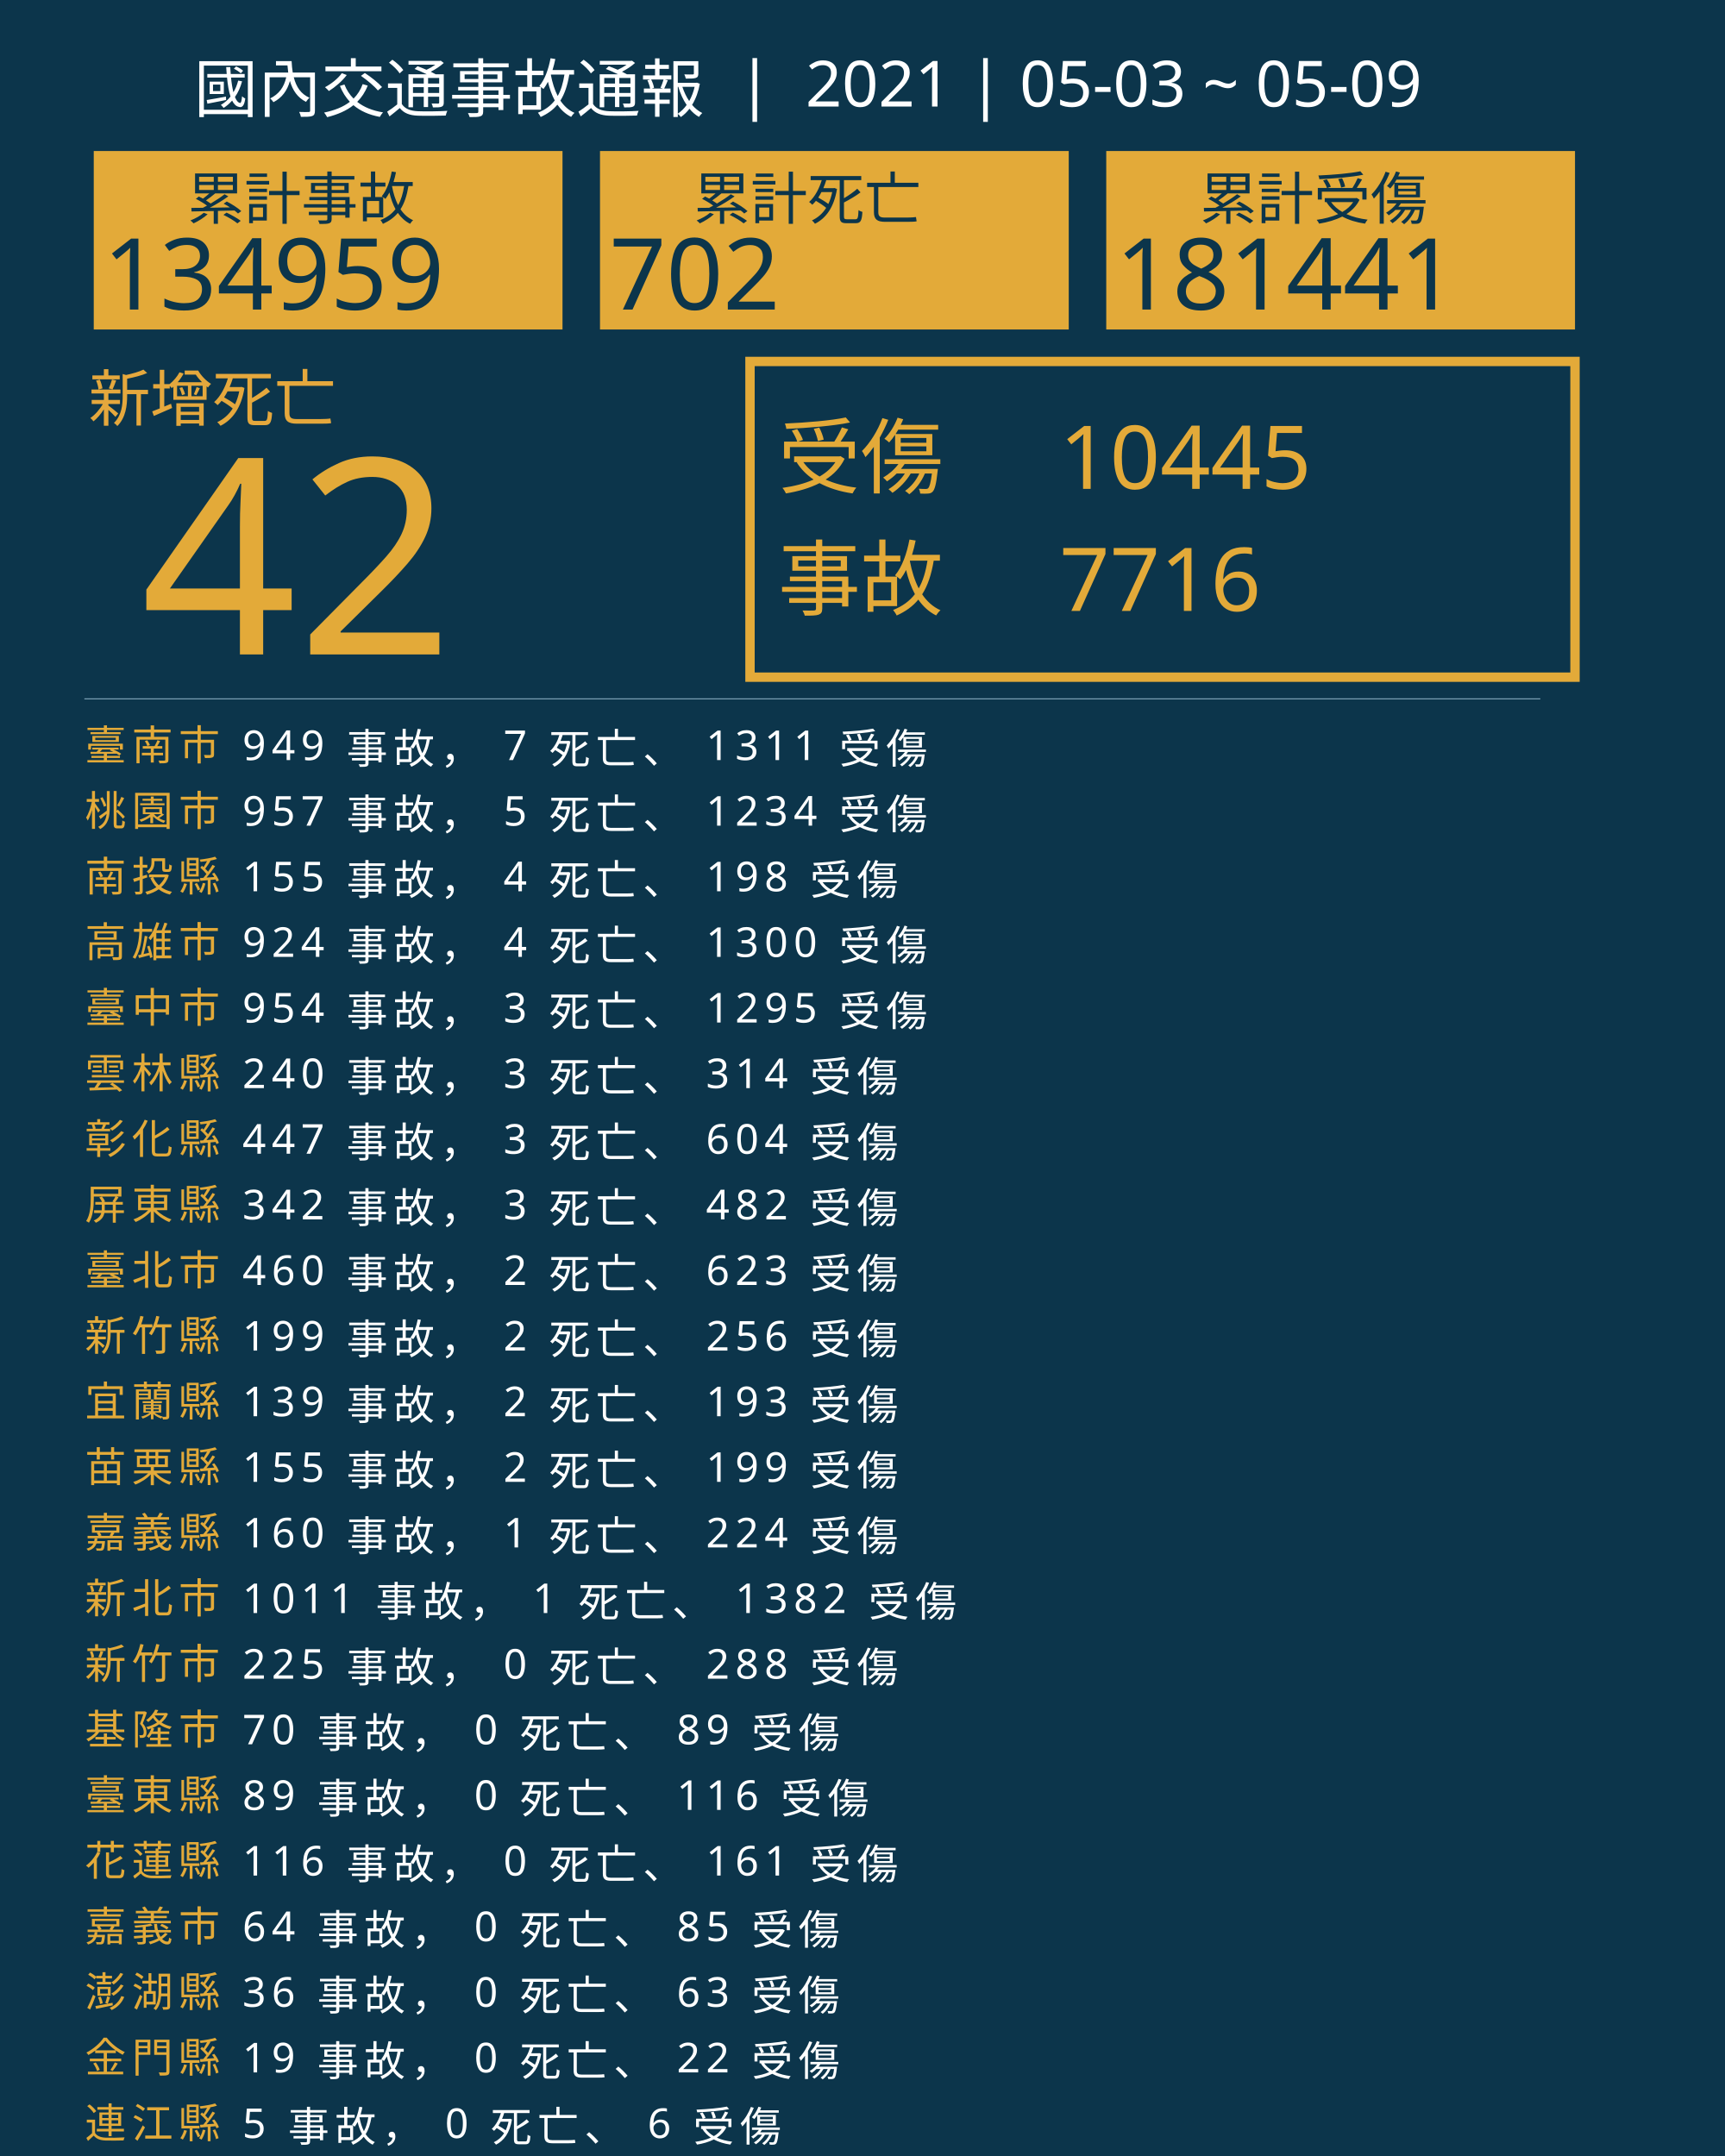
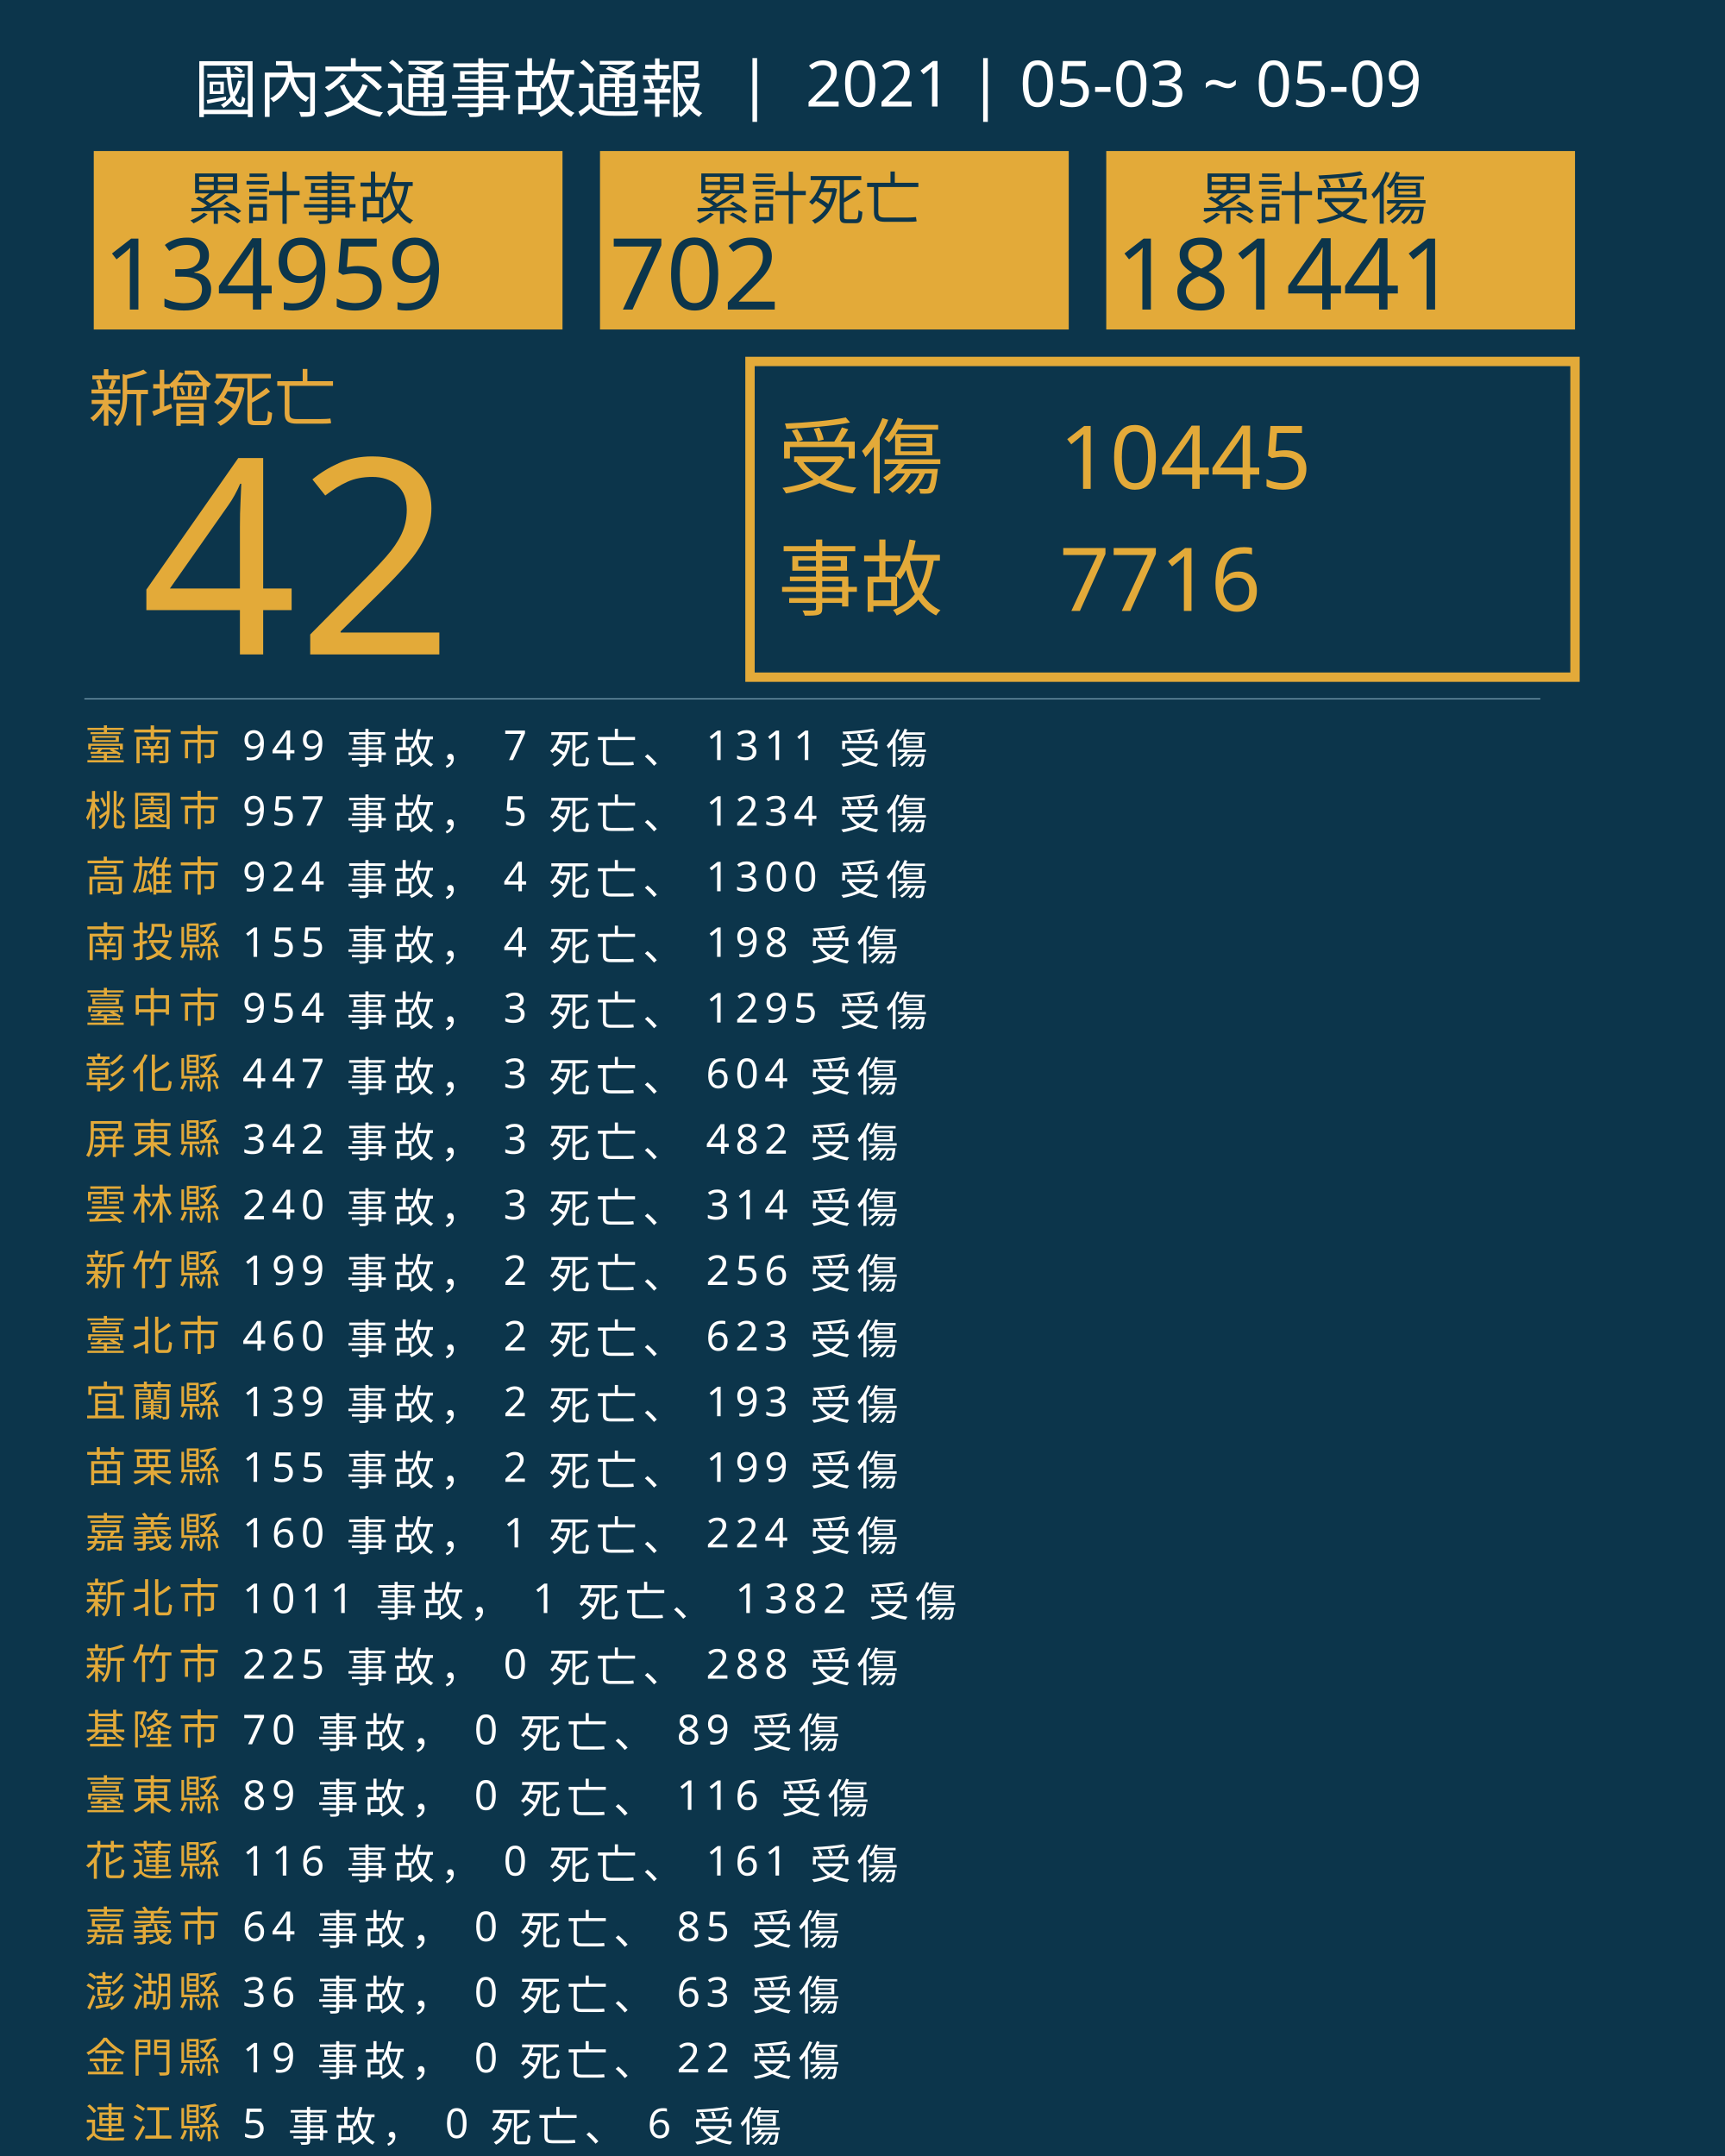
<svg xmlns="http://www.w3.org/2000/svg" version="1.1" id="圖層_1" x="0px" y="0px" viewBox="0 0 1840 2300" style="enable-background:new 0 0 1840 2300;" xml:space="preserve">
  <style type="text/css">
	.st0{fill:#0C354B;}
	.st1{fill:#E5A83D;}
	.st2{font-family:'NotoSansCJKtc-Bold-B5pc-H';}
	.st3{font-size:66px;}
	.st4{fill:#E3AA39;}
	.st5{font-family:'Arial-BoldMT';}
	.st6{font-size:291.776px;}
	.st7{fill:none;stroke:#E3AA39;stroke-miterlimit:10;stroke-width:10;}
	.st8{font-family:'NotoSansCJKtc-Light-B5pc-H';}
	.st9{font-size:88px;}
	.st10{font-family:'NotoSansCJKtc-Medium-B5pc-H';}
	.st11{font-size:94px;}
	.st12{fill:none;stroke:#8AAFC1;stroke-miterlimit:10;}
	.st13{font-size:60.649px;}
	.st14{font-size:106px;}
	.st15{fill:none;}
	.st16{font-size:44px;}
	.st17{letter-spacing:6;}
	.st18{fill:#FFFFFF;}
	.st19{letter-spacing:1;}
	.st20{font-size:68px;}
</style>
  <rect class="st0" width="1840" height="2300" />
  <text transform="matrix(1 0 0 1 94.5001 449.017)" class="st1 st2 st3">新增死亡</text>
  <g>
    <text transform="matrix(1 0 0 1 150 698.1412)" class="st4 st5 st6">42</text>
  </g>
  <g>
    <rect x="800" y="385.6" class="st7" width="880" height="336.8" />
    <g>
      <text transform="matrix(1 0 0 1 830 519.593)" class="st4 st8 st9">受傷</text>
      <text transform="matrix(1 0 0 1 1130 521.5084)" class="st4 st10 st11">10445</text>
      <text transform="matrix(1 0 0 1 1130 651.7274)" class="st4 st10 st11">7716</text>
      <text transform="matrix(1 0 0 1 830 649.4965)" class="st4 st8 st9">事故</text>
    </g>
  </g>
  <line class="st12" x1="90" y1="745.5" x2="1643" y2="745.5" />
  <g>
    <g>
      <rect x="100" y="161.1" class="st4" width="500" height="190.4" />
      <g>
        <text transform="matrix(1 0 0 1 200 233.9079)" class="st0 st10 st13">累計事故</text>
        <g>
          <text transform="matrix(1 0 0 1 110 330.2121)" class="st0 st5 st14">134959</text>
        </g>
      </g>
    </g>
    <g>
      <rect x="640" y="161.1" class="st4" width="500" height="190.4" />
      <g>
        <text transform="matrix(1 0 0 1 740 233.908)" class="st0 st10 st13">累計死亡</text>
        <g>
          <text transform="matrix(1 0 0 1 650 330.2122)" class="st0 st5 st14">702</text>
        </g>
      </g>
    </g>
    <g>
      <rect x="1180" y="161.1" class="st4" width="500" height="190.4" />
      <g>
        <text transform="matrix(1 0 0 1 1280 233.908)" class="st0 st10 st13">累計受傷</text>
        <g>
          <text transform="matrix(1 0 0 1 1190 330.2122)" class="st0 st5 st14">181441</text>
        </g>
      </g>
    </g>
  </g>
  <rect x="90.6" y="772.1" class="st15" width="1141.8" height="314.8" />
  <text transform="matrix(1 0 0 1 90.5591 810.7965)">
    <tspan x="0" y="0" class="st4 st10 st16 st17">臺南市</tspan>
    <tspan x="150.6" y="0" class="st18 st10 st16 st17"> 949 事故， 7 死亡、 1311 受傷</tspan>
    <tspan x="0" y="70" class="st4 st10 st16 st17">桃園市</tspan>
    <tspan x="150.6" y="70" class="st18 st10 st16 st17"> 957 事故， 5 死亡、 1234 受傷</tspan>
-     <tspan x="0" y="140" class="st4 st10 st16 st17">南投縣</tspan>
-     <tspan x="150.6" y="140" class="st18 st10 st16 st17"> 155 事故， 4 死亡、 198 受傷</tspan>
-     <tspan x="0" y="210" class="st4 st10 st16 st17">高雄市</tspan>
-     <tspan x="150.6" y="210" class="st18 st10 st16 st17"> 924 事故， 4 死亡、 1300 受傷</tspan>
+     <tspan x="0" y="140" class="st4 st10 st16 st17">高雄市</tspan>
+     <tspan x="150.6" y="140" class="st18 st10 st16 st17"> 924 事故， 4 死亡、 1300 受傷</tspan>
+     <tspan x="0" y="210" class="st4 st10 st16 st17">南投縣</tspan>
+     <tspan x="150.6" y="210" class="st18 st10 st16 st17"> 155 事故， 4 死亡、 198 受傷</tspan>
    <tspan x="0" y="280" class="st4 st10 st16 st17">臺中市</tspan>
    <tspan x="150.6" y="280" class="st18 st10 st16 st17"> 954 事故， 3 死亡、 1295 受傷</tspan>
-     <tspan x="0" y="350" class="st4 st10 st16 st17">雲林縣</tspan>
-     <tspan x="150.6" y="350" class="st18 st10 st16 st17"> 240 事故， 3 死亡、 314 受傷</tspan>
-     <tspan x="0" y="420" class="st4 st10 st16 st17">彰化縣</tspan>
-     <tspan x="150.6" y="420" class="st18 st10 st16 st17"> 447 事故， 3 死亡、 604 受傷</tspan>
-     <tspan x="0" y="490" class="st4 st10 st16 st17">屏東縣</tspan>
-     <tspan x="150.6" y="490" class="st18 st10 st16 st17"> 342 事故， 3 死亡、 482 受傷</tspan>
-     <tspan x="0" y="560" class="st4 st10 st16 st17">臺北市</tspan>
-     <tspan x="150.6" y="560" class="st18 st10 st16 st17"> 460 事故， 2 死亡、 623 受傷</tspan>
-     <tspan x="0" y="630" class="st4 st10 st16 st17">新竹縣</tspan>
-     <tspan x="150.6" y="630" class="st18 st10 st16 st17"> 199 事故， 2 死亡、 256 受傷</tspan>
+     <tspan x="0" y="350" class="st4 st10 st16 st17">彰化縣</tspan>
+     <tspan x="150.6" y="350" class="st18 st10 st16 st17"> 447 事故， 3 死亡、 604 受傷</tspan>
+     <tspan x="0" y="420" class="st4 st10 st16 st17">屏東縣</tspan>
+     <tspan x="150.6" y="420" class="st18 st10 st16 st17"> 342 事故， 3 死亡、 482 受傷</tspan>
+     <tspan x="0" y="490" class="st4 st10 st16 st17">雲林縣</tspan>
+     <tspan x="150.6" y="490" class="st18 st10 st16 st17"> 240 事故， 3 死亡、 314 受傷</tspan>
+     <tspan x="0" y="560" class="st4 st10 st16 st17">新竹縣</tspan>
+     <tspan x="150.6" y="560" class="st18 st10 st16 st17"> 199 事故， 2 死亡、 256 受傷</tspan>
+     <tspan x="0" y="630" class="st4 st10 st16 st17">臺北市</tspan>
+     <tspan x="150.6" y="630" class="st18 st10 st16 st17"> 460 事故， 2 死亡、 623 受傷</tspan>
    <tspan x="0" y="700" class="st4 st10 st16 st17">宜蘭縣</tspan>
    <tspan x="150.6" y="700" class="st18 st10 st16 st17"> 139 事故， 2 死亡、 193 受傷</tspan>
    <tspan x="0" y="770" class="st4 st10 st16 st17">苗栗縣</tspan>
    <tspan x="150.6" y="770" class="st18 st10 st16 st17"> 155 事故， 2 死亡、 199 受傷</tspan>
    <tspan x="0" y="840" class="st4 st10 st16 st17">嘉義縣</tspan>
    <tspan x="150.6" y="840" class="st18 st10 st16 st17"> 160 事故， 1 死亡、 224 受傷</tspan>
    <tspan x="0" y="910" class="st4 st10 st16 st17">新北市</tspan>
    <tspan x="150.6" y="910" class="st18 st10 st16 st17"> 1011 事故， 1 死亡、 1382 受傷</tspan>
    <tspan x="0" y="980" class="st4 st10 st16 st17">新竹市</tspan>
    <tspan x="150.6" y="980" class="st18 st10 st16 st17"> 225 事故， 0 死亡、 288 受傷</tspan>
    <tspan x="0" y="1050" class="st4 st10 st16 st17">基隆市</tspan>
    <tspan x="150.6" y="1050" class="st18 st10 st16 st17"> 70 事故， 0 死亡、 89 受傷</tspan>
    <tspan x="0" y="1120" class="st4 st10 st16 st17">臺東縣</tspan>
    <tspan x="150.6" y="1120" class="st18 st10 st16 st17"> 89 事故， 0 死亡、 116 受傷</tspan>
    <tspan x="0" y="1190" class="st4 st10 st16 st17">花蓮縣</tspan>
    <tspan x="150.6" y="1190" class="st18 st10 st16 st17"> 116 事故， 0 死亡、 161 受傷</tspan>
    <tspan x="0" y="1260" class="st4 st10 st16 st17">嘉義市</tspan>
    <tspan x="150.6" y="1260" class="st18 st10 st16 st17"> 64 事故， 0 死亡、 85 受傷</tspan>
    <tspan x="0" y="1330" class="st4 st10 st16 st17">澎湖縣</tspan>
    <tspan x="150.6" y="1330" class="st18 st10 st16 st17"> 36 事故， 0 死亡、 63 受傷</tspan>
    <tspan x="0" y="1400" class="st4 st10 st16 st17">金門縣</tspan>
    <tspan x="150.6" y="1400" class="st18 st10 st16 st17"> 19 事故， 0 死亡、 22 受傷</tspan>
    <tspan x="0" y="1470" class="st4 st10 st16 st17">連江縣</tspan>
    <tspan x="150.6" y="1470" class="st18 st10 st16 st17"> 5 事故， 0 死亡、 6 受傷</tspan>
  </text>
  <text transform="matrix(1 0 0 1 207 119.2712)" class="st18 st8 st20">國內交通事故通報  |  2021 | 05-03 ~ 05-09</text>
</svg>
